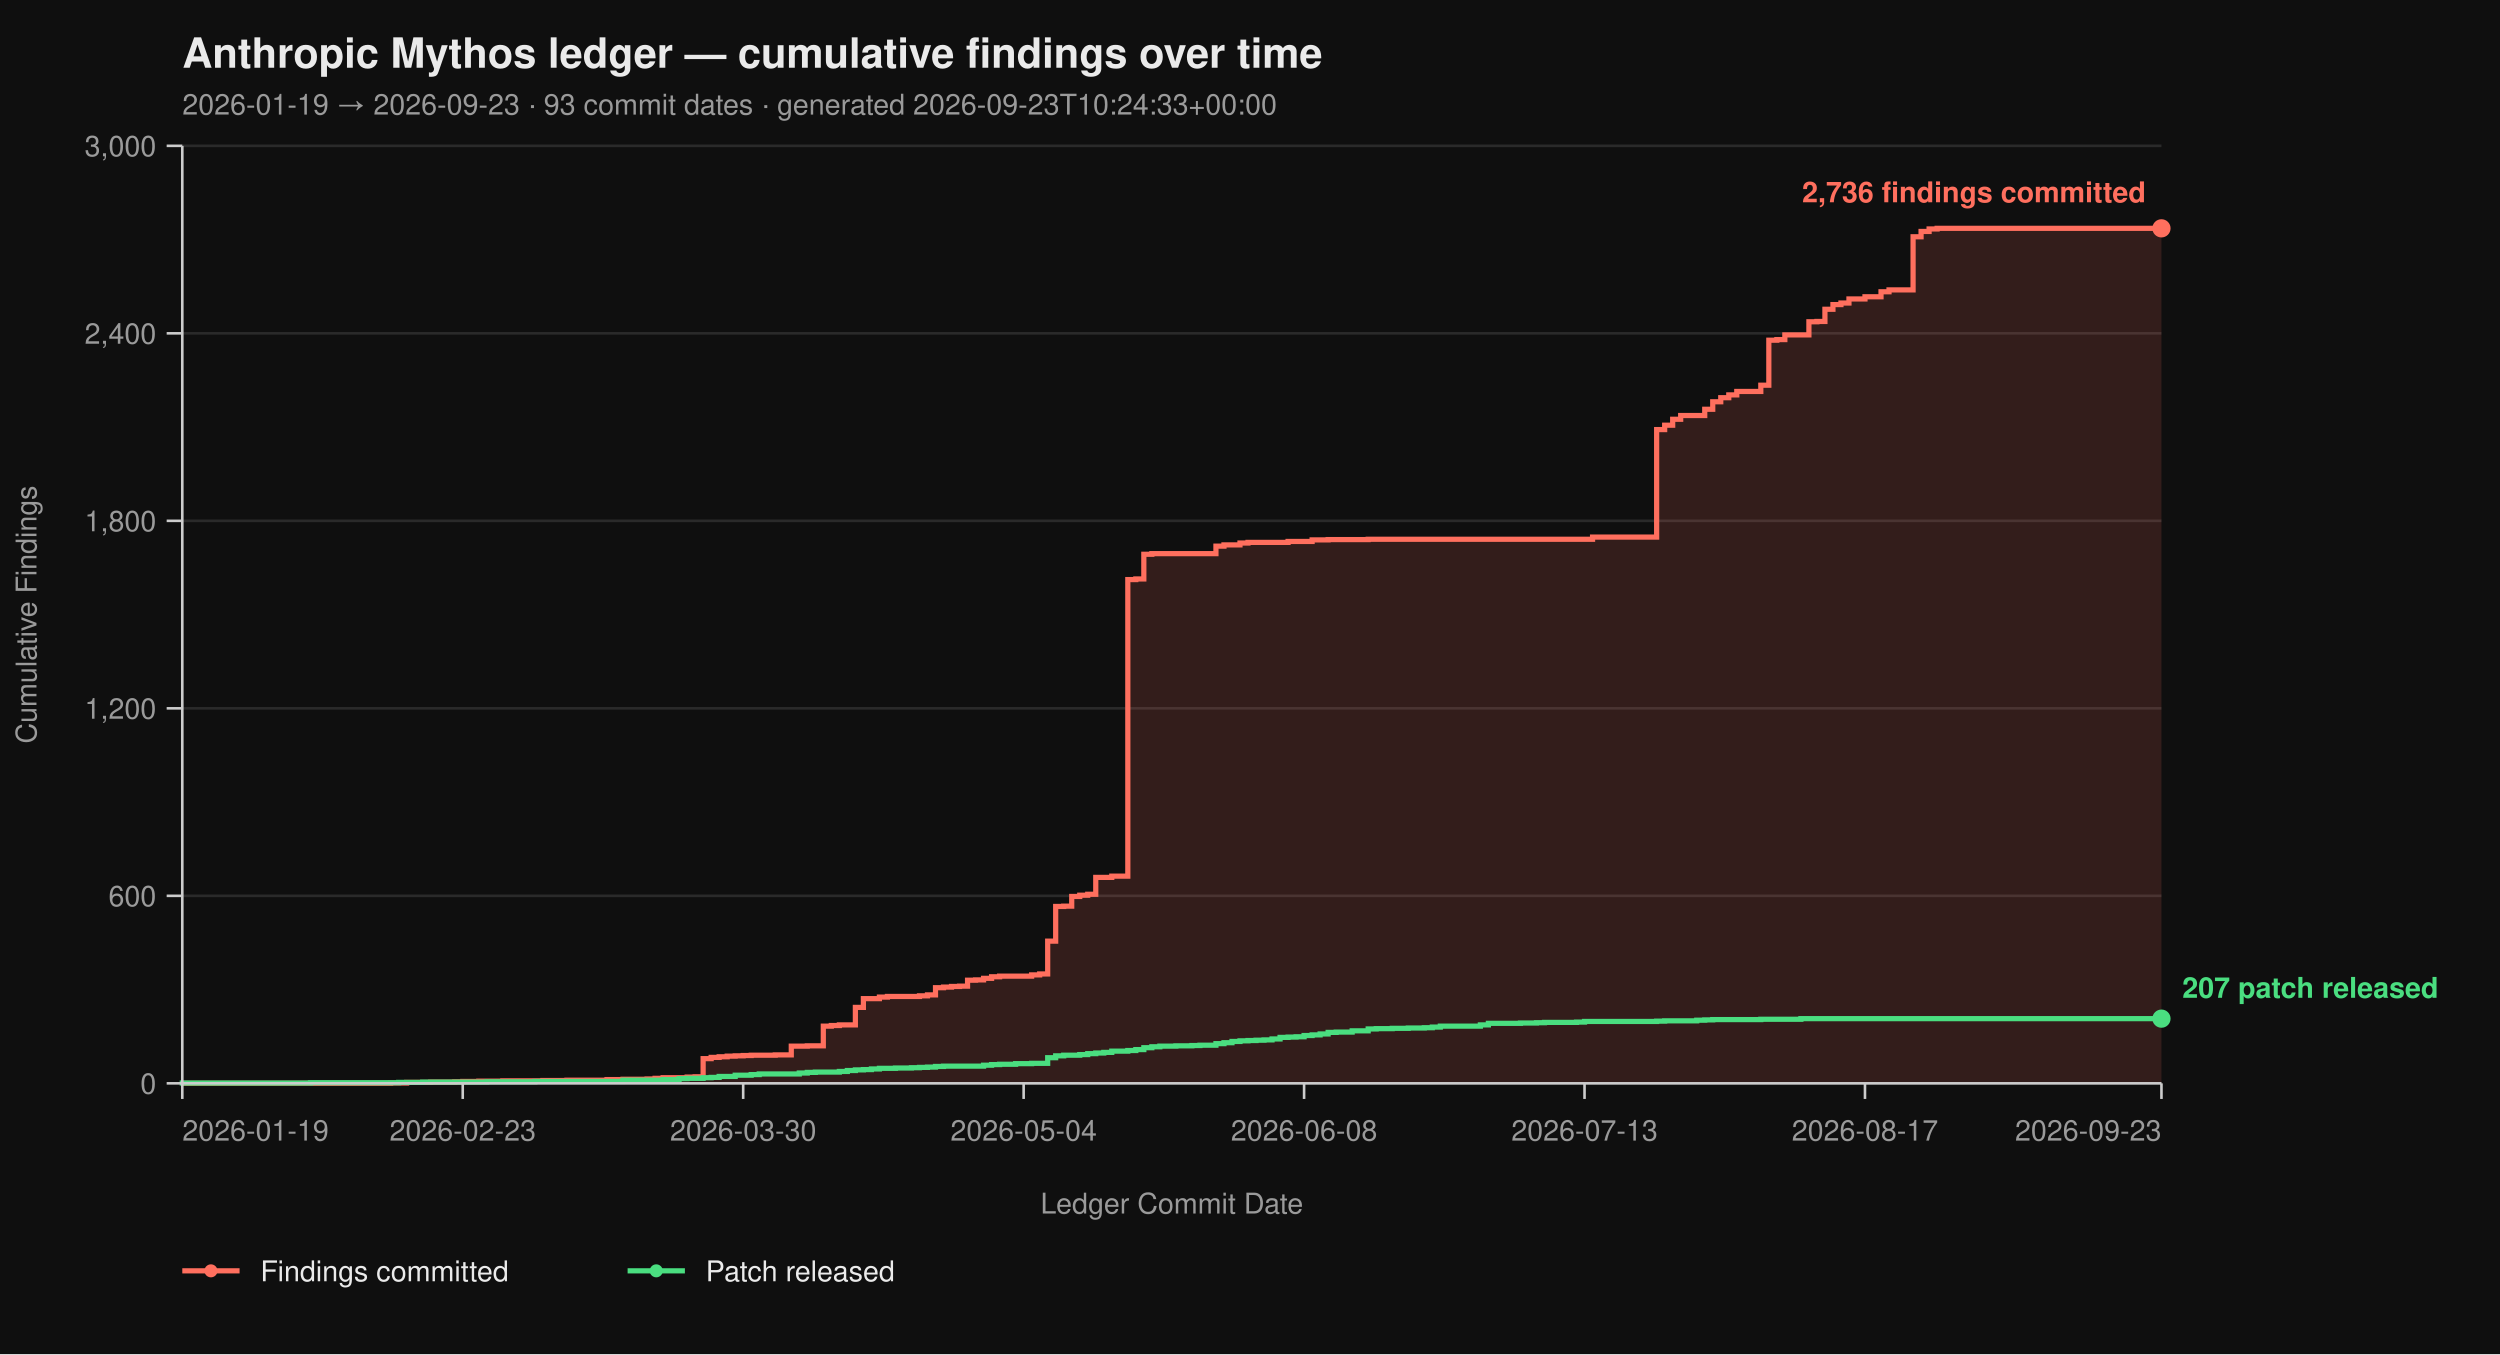
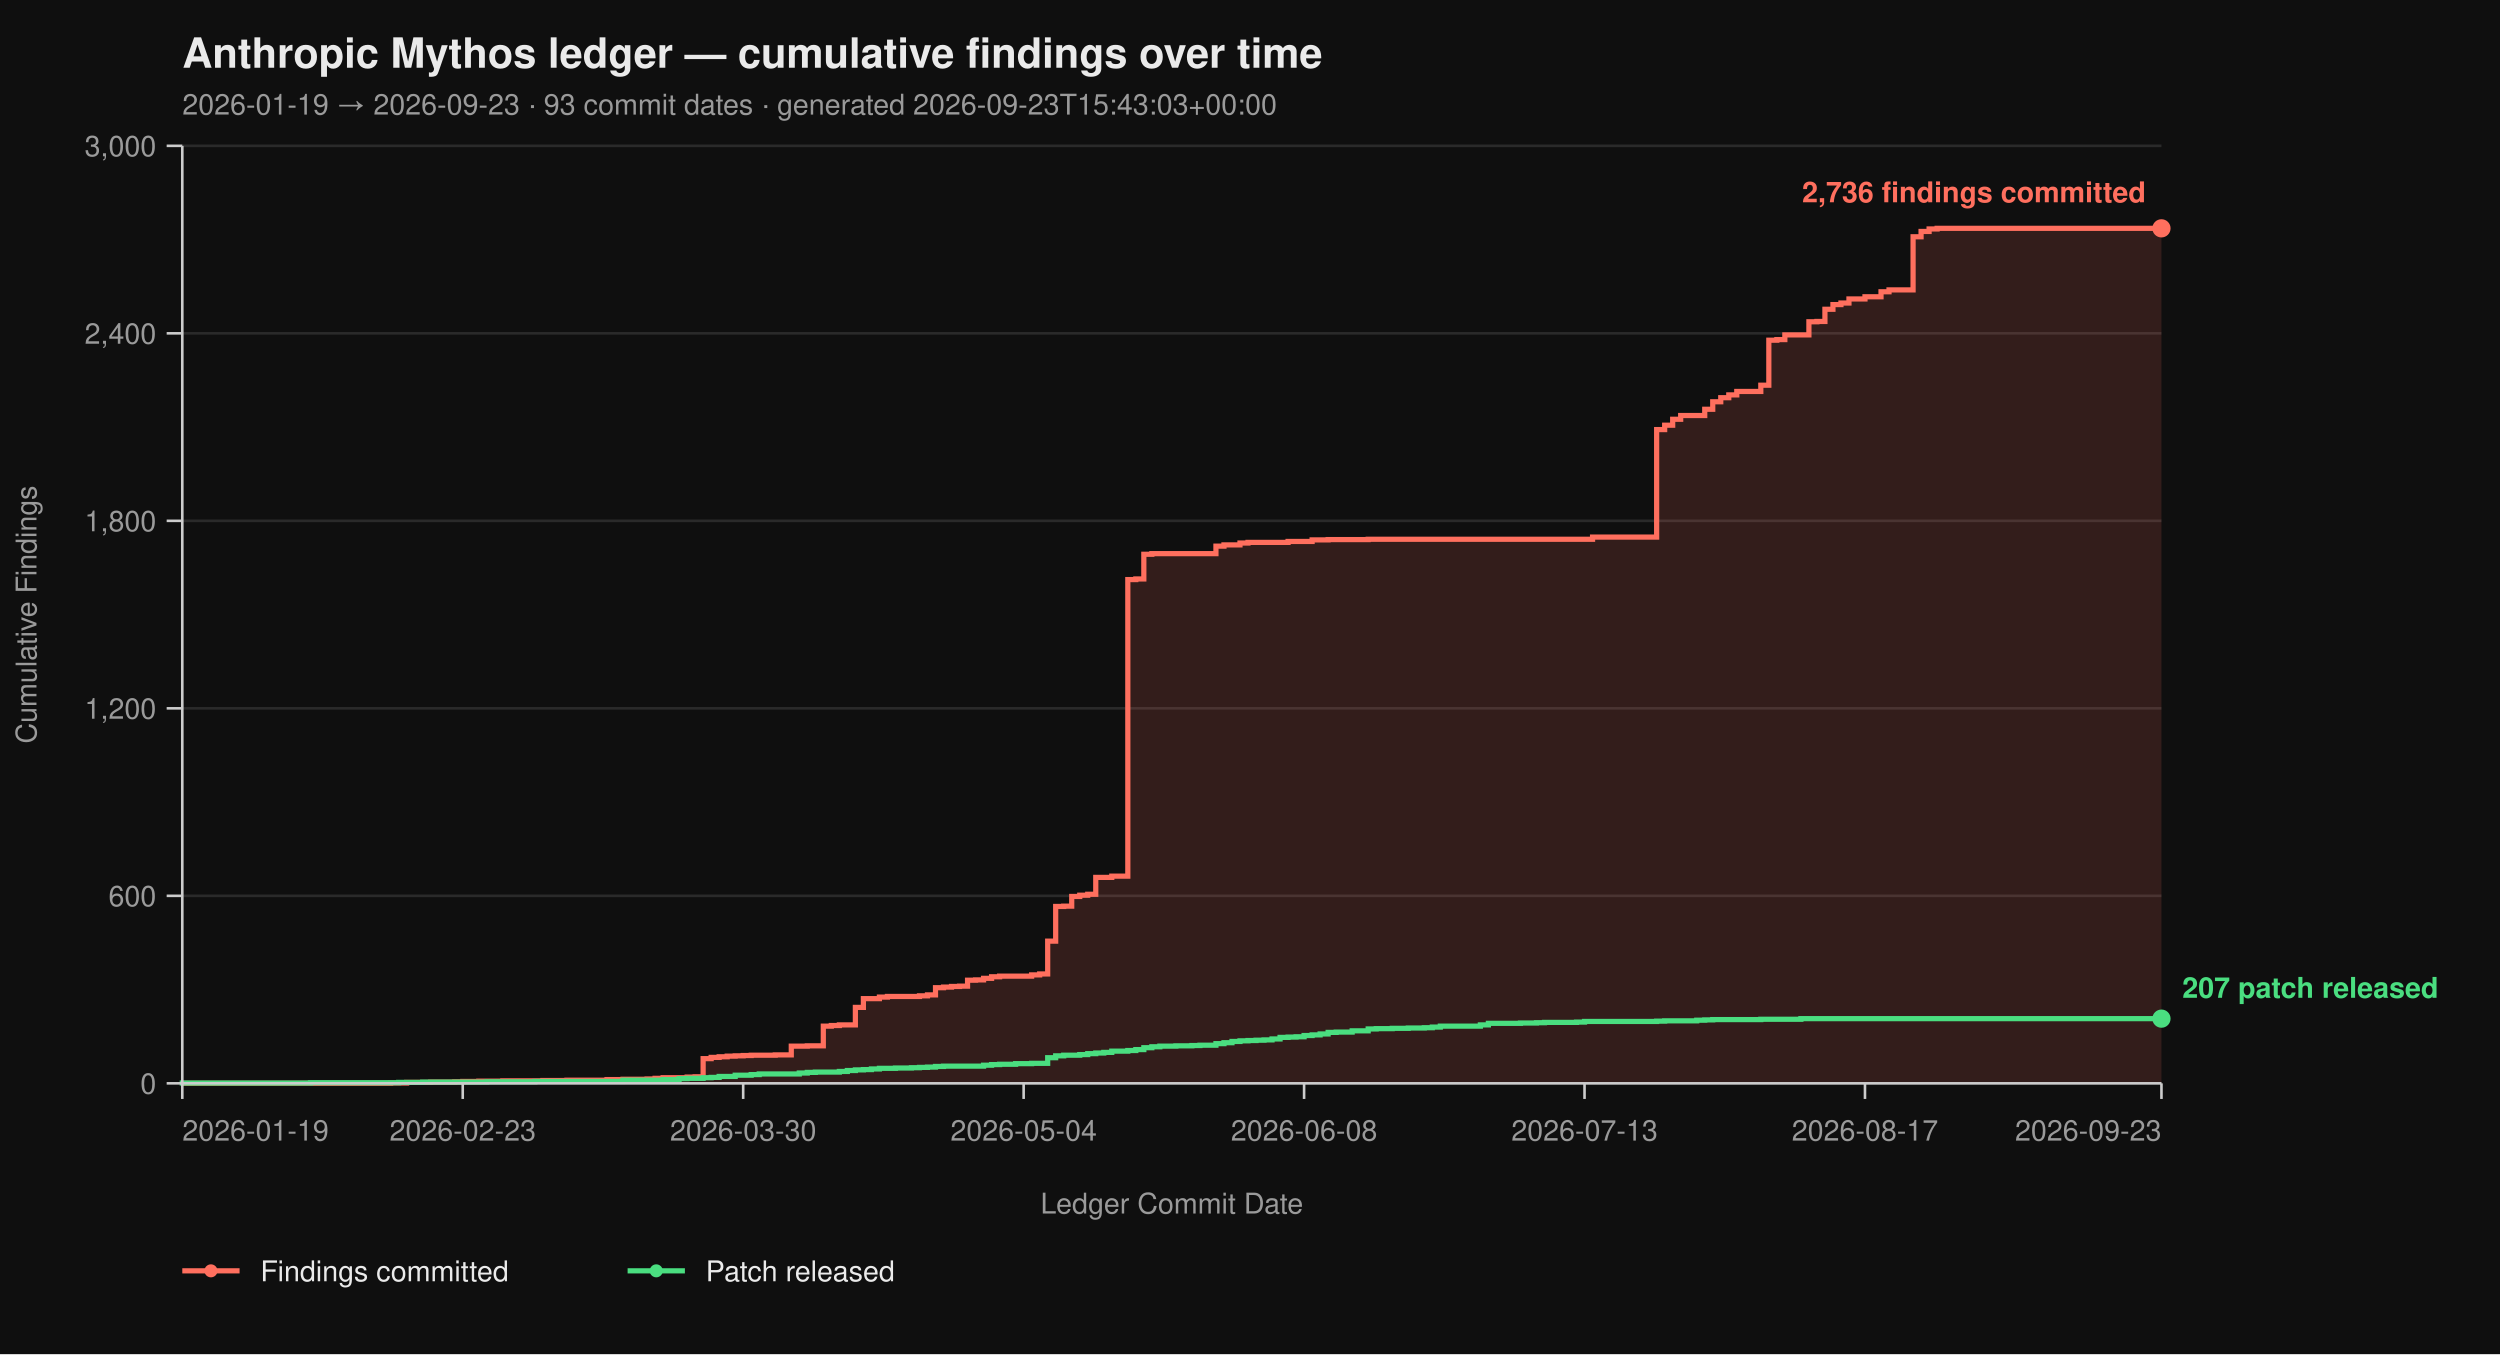
<svg xmlns="http://www.w3.org/2000/svg" viewBox="0 0 960 520" width="960" height="520" font-family="-apple-system, BlinkMacSystemFont, 'Segoe UI', Helvetica, Arial, sans-serif">
  <rect width="100%" height="100%" fill="#0f0f0f" />
  <text x="70" y="26" fill="#eaeaea" font-size="16" font-weight="700">Anthropic Mythos ledger — cumulative findings over time</text>
-   <text x="70" y="44" fill="#9a9a9a" font-size="11">2026-01-19 → 2026-09-23  ·  93 commit dates  ·  generated 2026-09-23T10:24:33+00:00</text>
+   <text x="70" y="44" fill="#9a9a9a" font-size="11">2026-01-19 → 2026-09-23  ·  93 commit dates  ·  generated 2026-09-23T15:43:03+00:00</text>
  <line x1="70" y1="416.00" x2="830" y2="416.00" stroke="#2a2a2a" stroke-width="1" />
  <line x1="70" y1="344.00" x2="830" y2="344.00" stroke="#2a2a2a" stroke-width="1" />
  <line x1="70" y1="272.00" x2="830" y2="272.00" stroke="#2a2a2a" stroke-width="1" />
  <line x1="70" y1="200.00" x2="830" y2="200.00" stroke="#2a2a2a" stroke-width="1" />
  <line x1="70" y1="128.00" x2="830" y2="128.00" stroke="#2a2a2a" stroke-width="1" />
  <line x1="70" y1="56.00" x2="830" y2="56.00" stroke="#2a2a2a" stroke-width="1" />
  <path d="M 70.00 416.00 L 150.00 416.00 L 150.00 415.88 L 156.15 415.88 L 156.15 415.64 L 165.38 415.64 L 165.38 415.52 L 174.62 415.52 L 174.62 415.40 L 177.69 415.40 L 177.69 415.28 L 183.85 415.28 L 183.85 415.16 L 193.08 415.16 L 193.08 415.04 L 208.46 415.04 L 208.46 414.92 L 217.69 414.92 L 217.69 414.80 L 233.08 414.80 L 233.08 414.56 L 239.23 414.56 L 239.23 414.44 L 248.46 414.44 L 248.46 414.32 L 251.54 414.32 L 251.54 414.08 L 254.62 414.08 L 254.62 413.84 L 263.85 413.84 L 263.85 413.60 L 266.92 413.60 L 266.92 413.48 L 270.00 413.48 L 270.00 406.52 L 273.08 406.52 L 273.08 406.04 L 276.15 406.04 L 276.15 405.80 L 279.23 405.80 L 279.23 405.56 L 282.31 405.56 L 282.31 405.44 L 285.38 405.44 L 285.38 405.32 L 288.46 405.32 L 288.46 405.20 L 297.69 405.20 L 297.69 405.08 L 303.85 405.08 L 303.85 401.72 L 310.00 401.72 L 310.00 401.60 L 316.15 401.60 L 316.15 394.04 L 319.23 394.04 L 319.23 393.80 L 322.31 393.80 L 322.31 393.56 L 328.46 393.56 L 328.46 386.84 L 331.54 386.84 L 331.54 383.48 L 337.69 383.48 L 337.69 382.88 L 340.77 382.88 L 340.77 382.64 L 353.08 382.64 L 353.08 382.40 L 356.15 382.40 L 356.15 382.04 L 359.23 382.04 L 359.23 379.28 L 362.31 379.28 L 362.31 379.04 L 365.38 379.04 L 365.38 378.80 L 368.46 378.80 L 368.46 378.68 L 371.54 378.68 L 371.54 376.40 L 374.62 376.40 L 374.62 376.28 L 377.69 376.28 L 377.69 375.68 L 380.77 375.68 L 380.77 375.08 L 383.85 375.08 L 383.85 374.84 L 396.15 374.84 L 396.15 374.36 L 399.23 374.36 L 399.23 374.00 L 402.31 374.00 L 402.31 361.40 L 405.38 361.40 L 405.38 348.08 L 408.46 348.08 L 408.46 347.96 L 411.54 347.96 L 411.54 344.24 L 414.62 344.24 L 414.62 343.76 L 417.69 343.76 L 417.69 343.40 L 420.77 343.40 L 420.77 336.92 L 426.92 336.92 L 426.92 336.44 L 433.08 336.44 L 433.08 222.56 L 436.15 222.56 L 436.15 222.32 L 439.23 222.32 L 439.23 212.84 L 442.31 212.84 L 442.31 212.60 L 466.92 212.60 L 466.92 209.72 L 470.00 209.72 L 470.00 209.24 L 476.15 209.24 L 476.15 208.52 L 479.23 208.52 L 479.23 208.28 L 494.62 208.28 L 494.62 207.92 L 503.85 207.92 L 503.85 207.32 L 510.00 207.32 L 510.00 207.20 L 525.38 207.20 L 525.38 207.08 L 611.54 207.08 L 611.54 206.24 L 636.15 206.24 L 636.15 164.96 L 639.23 164.96 L 639.23 163.28 L 642.31 163.28 L 642.31 161.00 L 645.38 161.00 L 645.38 159.56 L 654.62 159.56 L 654.62 157.16 L 657.69 157.16 L 657.69 154.28 L 660.77 154.28 L 660.77 152.72 L 663.85 152.72 L 663.85 151.64 L 666.92 151.64 L 666.92 150.32 L 676.15 150.32 L 676.15 147.92 L 679.23 147.92 L 679.23 130.64 L 682.31 130.64 L 682.31 130.40 L 685.38 130.40 L 685.38 128.60 L 694.62 128.60 L 694.62 123.56 L 697.69 123.56 L 697.69 123.44 L 700.77 123.44 L 700.77 118.76 L 703.85 118.76 L 703.85 116.96 L 706.92 116.96 L 706.92 116.36 L 710.00 116.36 L 710.00 114.80 L 716.15 114.80 L 716.15 113.96 L 722.31 113.96 L 722.31 112.04 L 725.38 112.04 L 725.38 111.32 L 734.62 111.32 L 734.62 90.92 L 737.69 90.92 L 737.69 88.88 L 740.77 88.88 L 740.77 87.92 L 743.85 87.92 L 743.85 87.68 L 830.00 87.68 L 830.00 416.00 Z" fill="#ff6f5e26" stroke="none" />
  <path d="M 70.00 416.00 L 150.00 416.00 L 150.00 415.88 L 156.15 415.88 L 156.15 415.64 L 165.38 415.64 L 165.38 415.52 L 174.62 415.52 L 174.62 415.40 L 177.69 415.40 L 177.69 415.28 L 183.85 415.28 L 183.85 415.16 L 193.08 415.16 L 193.08 415.04 L 208.46 415.04 L 208.46 414.92 L 217.69 414.92 L 217.69 414.80 L 233.08 414.80 L 233.08 414.56 L 239.23 414.56 L 239.23 414.44 L 248.46 414.44 L 248.46 414.32 L 251.54 414.32 L 251.54 414.08 L 254.62 414.08 L 254.62 413.84 L 263.85 413.84 L 263.85 413.60 L 266.92 413.60 L 266.92 413.48 L 270.00 413.48 L 270.00 406.52 L 273.08 406.52 L 273.08 406.04 L 276.15 406.04 L 276.15 405.80 L 279.23 405.80 L 279.23 405.56 L 282.31 405.56 L 282.31 405.44 L 285.38 405.44 L 285.38 405.32 L 288.46 405.32 L 288.46 405.20 L 297.69 405.20 L 297.69 405.08 L 303.85 405.08 L 303.85 401.72 L 310.00 401.72 L 310.00 401.60 L 316.15 401.60 L 316.15 394.04 L 319.23 394.04 L 319.23 393.80 L 322.31 393.80 L 322.31 393.56 L 328.46 393.56 L 328.46 386.84 L 331.54 386.84 L 331.54 383.48 L 337.69 383.48 L 337.69 382.88 L 340.77 382.88 L 340.77 382.64 L 353.08 382.64 L 353.08 382.40 L 356.15 382.40 L 356.15 382.04 L 359.23 382.04 L 359.23 379.28 L 362.31 379.28 L 362.31 379.04 L 365.38 379.04 L 365.38 378.80 L 368.46 378.80 L 368.46 378.68 L 371.54 378.68 L 371.54 376.40 L 374.62 376.40 L 374.62 376.28 L 377.69 376.28 L 377.69 375.68 L 380.77 375.68 L 380.77 375.08 L 383.85 375.08 L 383.85 374.84 L 396.15 374.84 L 396.15 374.36 L 399.23 374.36 L 399.23 374.00 L 402.31 374.00 L 402.31 361.40 L 405.38 361.40 L 405.38 348.08 L 408.46 348.08 L 408.46 347.96 L 411.54 347.96 L 411.54 344.24 L 414.62 344.24 L 414.62 343.76 L 417.69 343.76 L 417.69 343.40 L 420.77 343.40 L 420.77 336.92 L 426.92 336.92 L 426.92 336.44 L 433.08 336.44 L 433.08 222.56 L 436.15 222.56 L 436.15 222.32 L 439.23 222.32 L 439.23 212.84 L 442.31 212.84 L 442.31 212.60 L 466.92 212.60 L 466.92 209.72 L 470.00 209.72 L 470.00 209.24 L 476.15 209.24 L 476.15 208.52 L 479.23 208.52 L 479.23 208.28 L 494.62 208.28 L 494.62 207.92 L 503.85 207.92 L 503.85 207.32 L 510.00 207.32 L 510.00 207.20 L 525.38 207.20 L 525.38 207.08 L 611.54 207.08 L 611.54 206.24 L 636.15 206.24 L 636.15 164.96 L 639.23 164.96 L 639.23 163.28 L 642.31 163.28 L 642.31 161.00 L 645.38 161.00 L 645.38 159.56 L 654.62 159.56 L 654.62 157.16 L 657.69 157.16 L 657.69 154.28 L 660.77 154.28 L 660.77 152.72 L 663.85 152.72 L 663.85 151.64 L 666.92 151.64 L 666.92 150.32 L 676.15 150.32 L 676.15 147.92 L 679.23 147.92 L 679.23 130.64 L 682.31 130.64 L 682.31 130.40 L 685.38 130.40 L 685.38 128.60 L 694.62 128.60 L 694.62 123.56 L 697.69 123.56 L 697.69 123.44 L 700.77 123.44 L 700.77 118.76 L 703.85 118.76 L 703.85 116.96 L 706.92 116.96 L 706.92 116.36 L 710.00 116.36 L 710.00 114.80 L 716.15 114.80 L 716.15 113.96 L 722.31 113.96 L 722.31 112.04 L 725.38 112.04 L 725.38 111.32 L 734.62 111.32 L 734.62 90.92 L 737.69 90.92 L 737.69 88.88 L 740.77 88.88 L 740.77 87.92 L 743.85 87.92 L 743.85 87.68 L 830.00 87.68" fill="none" stroke="#ff6f5e" stroke-width="2" stroke-linejoin="miter" stroke-linecap="butt" />
  <path d="M 70.00 416.00 L 70.00 416.00 L 70.00 415.88 L 119.23 415.88 L 119.23 415.76 L 153.08 415.76 L 153.08 415.64 L 162.31 415.64 L 162.31 415.52 L 186.92 415.52 L 186.92 415.40 L 205.38 415.40 L 205.38 415.28 L 239.23 415.28 L 239.23 414.80 L 254.62 414.80 L 254.62 414.56 L 260.77 414.56 L 260.77 414.20 L 263.85 414.20 L 263.85 414.08 L 270.00 414.08 L 270.00 413.84 L 273.08 413.84 L 273.08 413.72 L 276.15 413.72 L 276.15 413.36 L 282.31 413.36 L 282.31 412.88 L 288.46 412.88 L 288.46 412.64 L 291.54 412.64 L 291.54 412.40 L 306.92 412.40 L 306.92 412.04 L 310.00 412.04 L 310.00 411.80 L 313.08 411.80 L 313.08 411.68 L 322.31 411.68 L 322.31 411.44 L 325.38 411.44 L 325.38 411.08 L 328.46 411.08 L 328.46 410.84 L 331.54 410.84 L 331.54 410.72 L 334.62 410.72 L 334.62 410.48 L 337.69 410.48 L 337.69 410.24 L 343.85 410.24 L 343.85 410.12 L 350.00 410.12 L 350.00 410.00 L 353.08 410.00 L 353.08 409.88 L 356.15 409.88 L 356.15 409.76 L 359.23 409.76 L 359.23 409.52 L 362.31 409.52 L 362.31 409.40 L 377.69 409.40 L 377.69 409.04 L 380.77 409.04 L 380.77 408.80 L 383.85 408.80 L 383.85 408.68 L 390.00 408.68 L 390.00 408.44 L 396.15 408.44 L 396.15 408.32 L 402.31 408.32 L 402.31 406.16 L 405.38 406.16 L 405.38 405.44 L 408.46 405.44 L 408.46 405.20 L 414.62 405.20 L 414.62 404.96 L 417.69 404.96 L 417.69 404.60 L 420.77 404.60 L 420.77 404.36 L 423.85 404.36 L 423.85 404.12 L 426.92 404.12 L 426.92 403.64 L 433.08 403.64 L 433.08 403.40 L 436.15 403.40 L 436.15 403.04 L 439.23 403.04 L 439.23 402.32 L 442.31 402.32 L 442.31 401.96 L 445.38 401.96 L 445.38 401.72 L 451.54 401.72 L 451.54 401.60 L 457.69 401.60 L 457.69 401.48 L 460.77 401.48 L 460.77 401.36 L 466.92 401.36 L 466.92 400.76 L 470.00 400.76 L 470.00 400.40 L 473.08 400.40 L 473.08 399.92 L 476.15 399.92 L 476.15 399.68 L 479.23 399.68 L 479.23 399.56 L 482.31 399.56 L 482.31 399.44 L 485.38 399.44 L 485.38 399.32 L 488.46 399.32 L 488.46 398.96 L 491.54 398.96 L 491.54 398.36 L 494.62 398.36 L 494.62 398.24 L 497.69 398.24 L 497.69 398.12 L 500.77 398.12 L 500.77 397.64 L 503.85 397.64 L 503.85 397.40 L 506.92 397.40 L 506.92 397.04 L 510.00 397.04 L 510.00 396.44 L 513.08 396.44 L 513.08 396.32 L 519.23 396.32 L 519.23 395.84 L 525.38 395.84 L 525.38 395.12 L 528.46 395.12 L 528.46 395.00 L 534.62 395.00 L 534.62 394.88 L 540.77 394.88 L 540.77 394.76 L 546.92 394.76 L 546.92 394.64 L 550.00 394.64 L 550.00 394.40 L 553.08 394.40 L 553.08 394.04 L 568.46 394.04 L 568.46 393.56 L 571.54 393.56 L 571.54 392.96 L 583.85 392.96 L 583.85 392.84 L 590.00 392.84 L 590.00 392.72 L 593.08 392.72 L 593.08 392.60 L 605.38 392.60 L 605.38 392.48 L 608.46 392.48 L 608.46 392.24 L 636.15 392.24 L 636.15 392.12 L 639.23 392.12 L 639.23 392.00 L 651.54 392.00 L 651.54 391.76 L 654.62 391.76 L 654.62 391.64 L 657.69 391.64 L 657.69 391.52 L 676.15 391.52 L 676.15 391.40 L 691.54 391.40 L 691.54 391.16 L 830.00 391.16" fill="none" stroke="#4ade80" stroke-width="2" stroke-linejoin="miter" stroke-linecap="butt" />
  <line x1="70" y1="56" x2="70" y2="416" stroke="#cccccc" stroke-width="1" />
  <line x1="70" y1="416" x2="830" y2="416" stroke="#cccccc" stroke-width="1" />
  <line x1="64" y1="416.00" x2="70" y2="416.00" stroke="#cccccc" stroke-width="1" />
  <line x1="64" y1="344.00" x2="70" y2="344.00" stroke="#cccccc" stroke-width="1" />
  <line x1="64" y1="272.00" x2="70" y2="272.00" stroke="#cccccc" stroke-width="1" />
  <line x1="64" y1="200.00" x2="70" y2="200.00" stroke="#cccccc" stroke-width="1" />
  <line x1="64" y1="128.00" x2="70" y2="128.00" stroke="#cccccc" stroke-width="1" />
  <line x1="64" y1="56.00" x2="70" y2="56.00" stroke="#cccccc" stroke-width="1" />
  <text x="60" y="420.00" text-anchor="end" fill="#9a9a9a" font-size="11">0</text>
  <text x="60" y="348.00" text-anchor="end" fill="#9a9a9a" font-size="11">600</text>
  <text x="60" y="276.00" text-anchor="end" fill="#9a9a9a" font-size="11">1,200</text>
  <text x="60" y="204.00" text-anchor="end" fill="#9a9a9a" font-size="11">1,800</text>
  <text x="60" y="132.00" text-anchor="end" fill="#9a9a9a" font-size="11">2,400</text>
  <text x="60" y="60.00" text-anchor="end" fill="#9a9a9a" font-size="11">3,000</text>
  <text x="14" y="236.00" fill="#9a9a9a" font-size="11" transform="rotate(-90 14 236.00)" text-anchor="middle">Cumulative Findings</text>
  <line x1="70.00" y1="416" x2="70.00" y2="422" stroke="#cccccc" stroke-width="1" />
  <line x1="177.69" y1="416" x2="177.69" y2="422" stroke="#cccccc" stroke-width="1" />
  <line x1="285.38" y1="416" x2="285.38" y2="422" stroke="#cccccc" stroke-width="1" />
  <line x1="393.08" y1="416" x2="393.08" y2="422" stroke="#cccccc" stroke-width="1" />
  <line x1="500.77" y1="416" x2="500.77" y2="422" stroke="#cccccc" stroke-width="1" />
  <line x1="608.46" y1="416" x2="608.46" y2="422" stroke="#cccccc" stroke-width="1" />
  <line x1="716.15" y1="416" x2="716.15" y2="422" stroke="#cccccc" stroke-width="1" />
  <line x1="830.00" y1="416" x2="830.00" y2="422" stroke="#cccccc" stroke-width="1" />
  <text x="70.00" y="438" text-anchor="start" fill="#9a9a9a" font-size="11">2026-01-19</text>
  <text x="177.69" y="438" text-anchor="middle" fill="#9a9a9a" font-size="11">2026-02-23</text>
  <text x="285.38" y="438" text-anchor="middle" fill="#9a9a9a" font-size="11">2026-03-30</text>
  <text x="393.08" y="438" text-anchor="middle" fill="#9a9a9a" font-size="11">2026-05-04</text>
  <text x="500.77" y="438" text-anchor="middle" fill="#9a9a9a" font-size="11">2026-06-08</text>
  <text x="608.46" y="438" text-anchor="middle" fill="#9a9a9a" font-size="11">2026-07-13</text>
  <text x="716.15" y="438" text-anchor="middle" fill="#9a9a9a" font-size="11">2026-08-17</text>
  <text x="830.00" y="438" text-anchor="end" fill="#9a9a9a" font-size="11">2026-09-23</text>
  <text x="450.00" y="466" fill="#9a9a9a" font-size="11" text-anchor="middle">Ledger Commit Date</text>
  <circle cx="830.00" cy="87.68" r="3.5" fill="#ff6f5e" />
  <text x="824.00" y="77.68" text-anchor="end" fill="#ff6f5e" font-size="11" font-weight="600">2,736 findings committed</text>
  <circle cx="830.00" cy="391.16" r="3.5" fill="#4ade80" />
  <text x="838.00" y="383.16" text-anchor="start" fill="#4ade80" font-size="11" font-weight="600">207 patch released</text>
  <line x1="70" y1="488" x2="92" y2="488" stroke="#ff6f5e" stroke-width="2" />
  <circle cx="81" cy="488" r="2.5" fill="#ff6f5e" />
  <text x="100" y="492" fill="#eaeaea" font-size="11">Findings committed</text>
  <line x1="241.0" y1="488" x2="263.0" y2="488" stroke="#4ade80" stroke-width="2" />
  <circle cx="252.0" cy="488" r="2.5" fill="#4ade80" />
  <text x="271.0" y="492" fill="#eaeaea" font-size="11">Patch released</text>
</svg>
